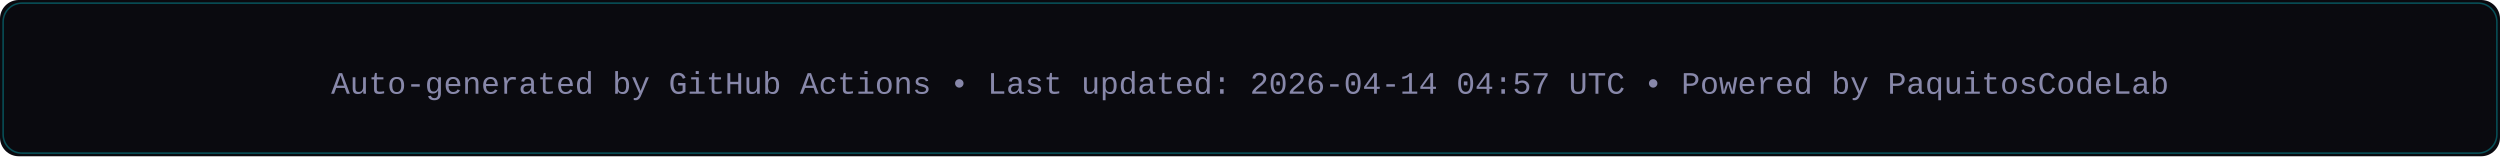
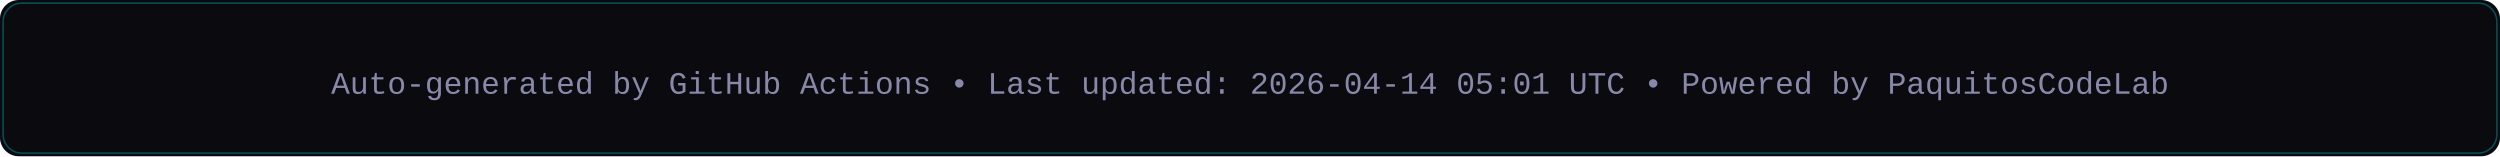
<svg xmlns="http://www.w3.org/2000/svg" width="800" height="50" viewBox="0 0 800 50">
  <rect width="800" height="50" fill="#0a0a0f" rx="6" />
  <rect x="1" y="1" width="798" height="48" rx="6" fill="none" stroke="#00f0ff" stroke-width="0.5" opacity="0.3" />
  <text x="400" y="30" text-anchor="middle" font-family="'Courier New', monospace" font-size="10" fill="#8888aa">
-     Auto-generated by GitHub Actions • Last updated: 2026-04-14 04:57 UTC • Powered by PaquitosCodeLab
+     Auto-generated by GitHub Actions • Last updated: 2026-04-14 05:01 UTC • Powered by PaquitosCodeLab
  </text>
</svg>
